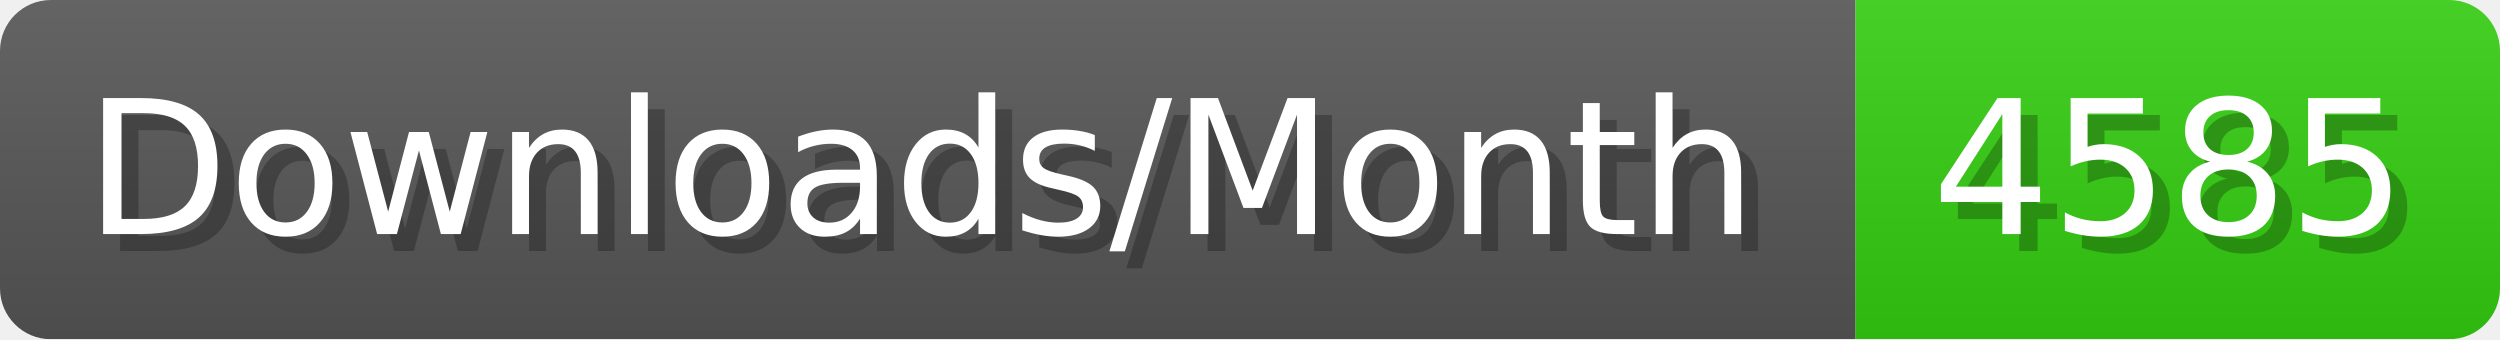
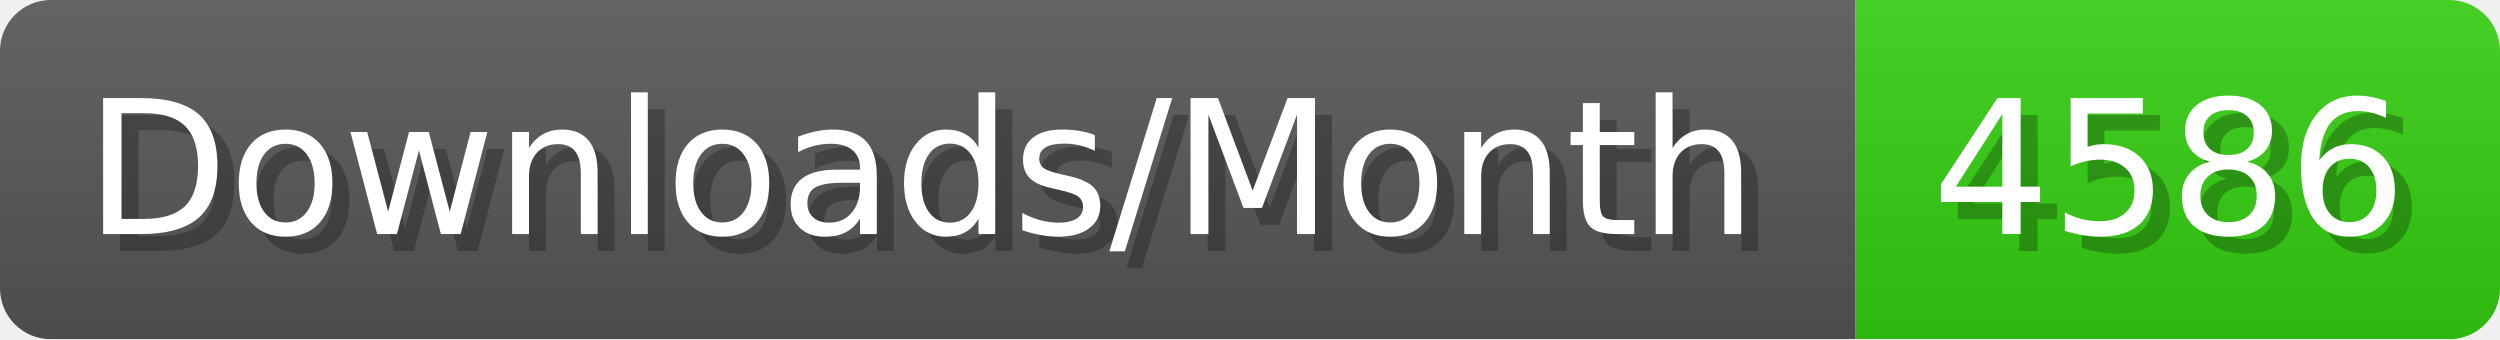
- <svg xmlns="http://www.w3.org/2000/svg" width="147.4" height="20" viewBox="0 0 1474 200" role="img" aria-label="Downloads/Month: 4585">
+ <svg xmlns="http://www.w3.org/2000/svg" width="147.4" height="20" viewBox="0 0 1474 200" role="img" aria-label="Downloads/Month: 4586">
  <linearGradient id="YlXUI" x2="0" y2="100%">
    <stop offset="0" stop-opacity=".1" stop-color="#EEE" />
    <stop offset="1" stop-opacity=".1" />
  </linearGradient>
  <mask id="JHhop">
    <rect width="1474" height="200" rx="30" fill="#FFF" />
  </mask>
  <g mask="url(#JHhop)">
    <rect width="1094" height="200" fill="#555" />
    <rect width="380" height="200" fill="#3C1" x="1094" />
    <rect width="1474" height="200" fill="url(#YlXUI)" />
  </g>
  <g aria-hidden="true" fill="#fff" text-anchor="start" font-family="Verdana,DejaVu Sans,sans-serif" font-size="110">
    <text x="60" y="148" textLength="994" fill="#000" opacity="0.25">Downloads/Month</text>
    <text x="50" y="138" textLength="994">Downloads/Month</text>
-     <text x="1149" y="148" textLength="280" fill="#000" opacity="0.25">4585</text>
-     <text x="1139" y="138" textLength="280">4585</text>
+     <text x="1149" y="148" textLength="280" fill="#000" opacity="0.25">4586</text>
+     <text x="1139" y="138" textLength="280">4586</text>
  </g>
</svg>
